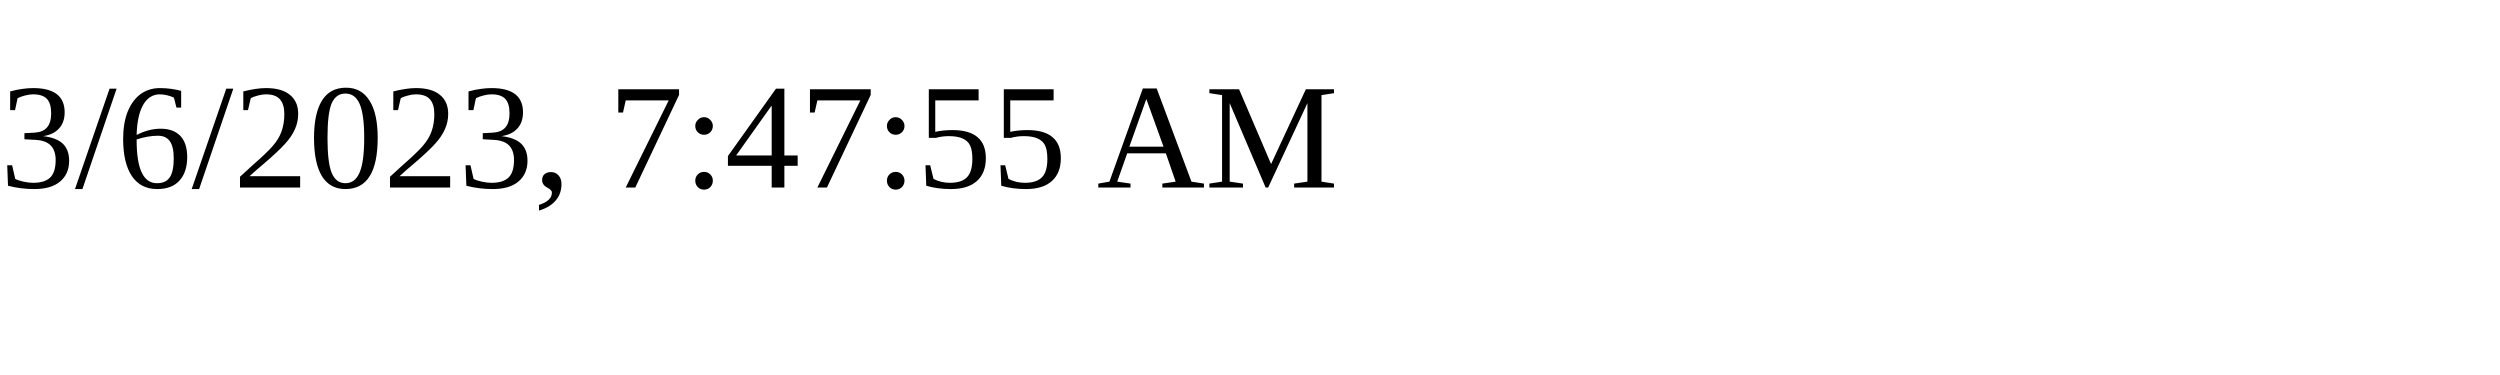
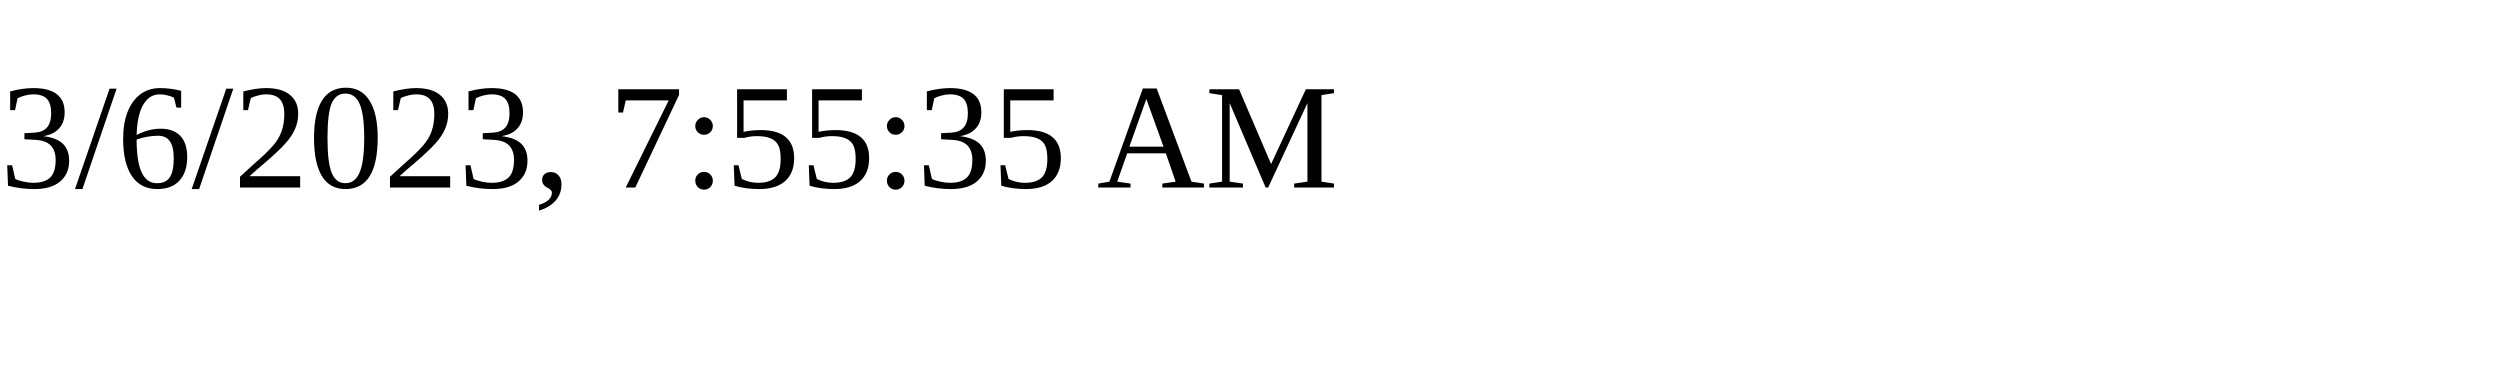
<svg xmlns="http://www.w3.org/2000/svg" height="30" width="200">
-   <text x="0" y="15">3/6/2023, 7:47:55 AM</text>
+   <text x="0" y="15">3/6/2023, 7:55:35 AM</text>
</svg>
